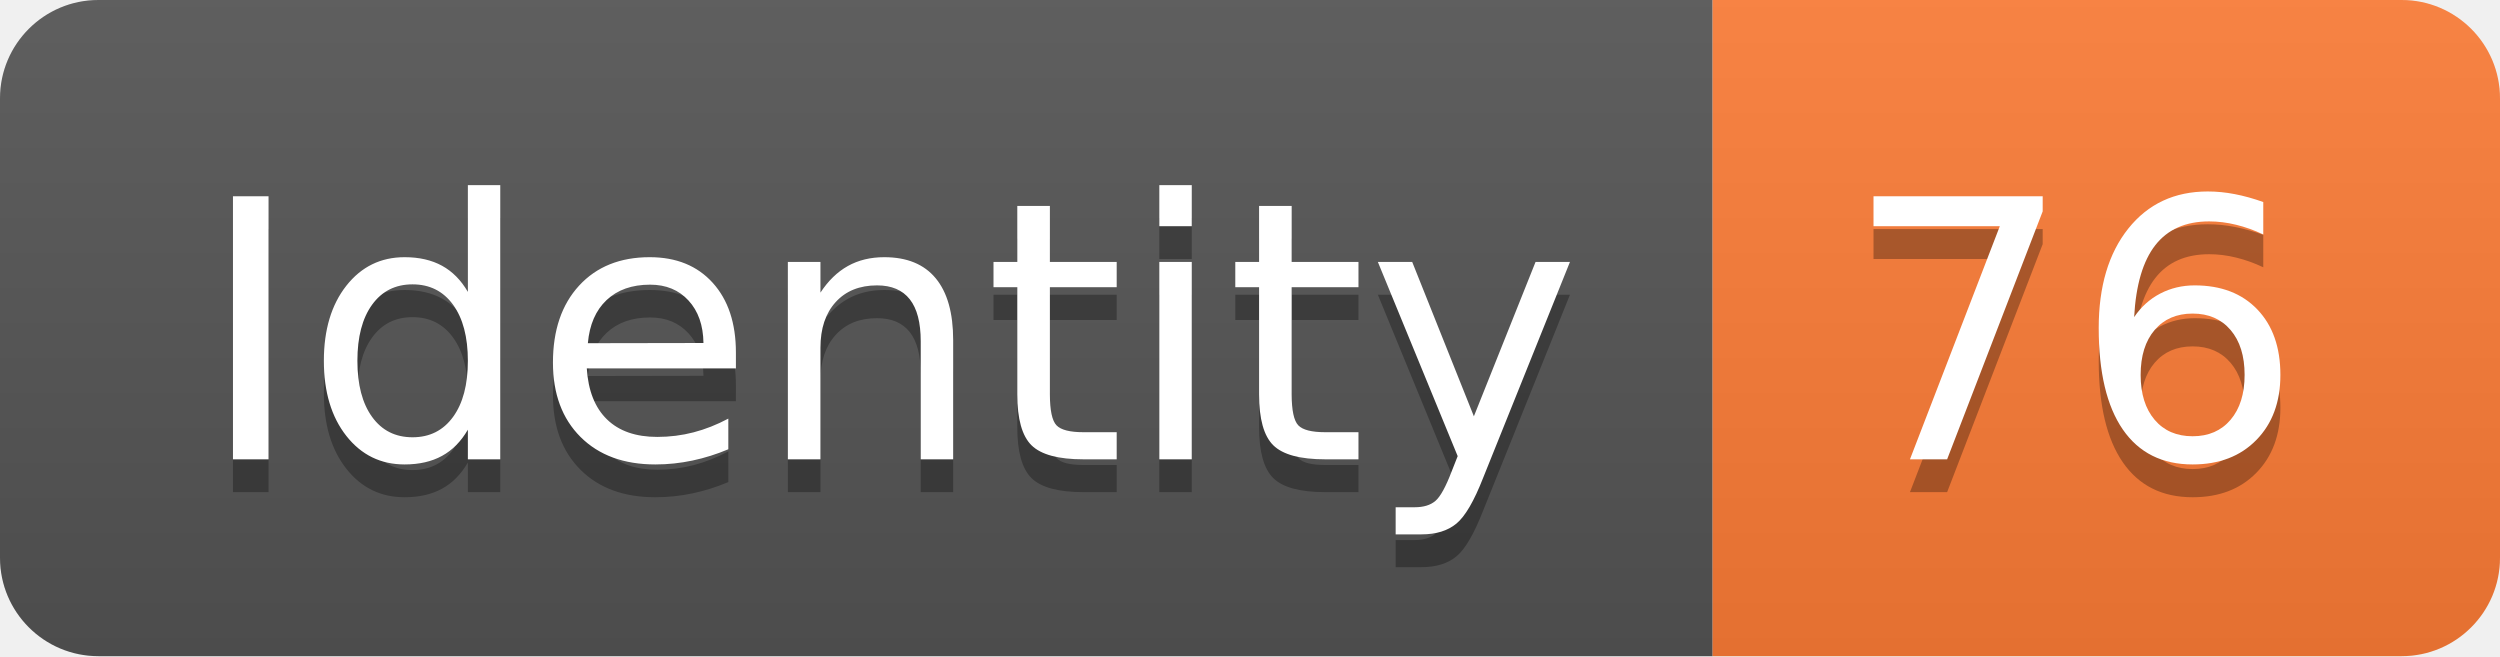
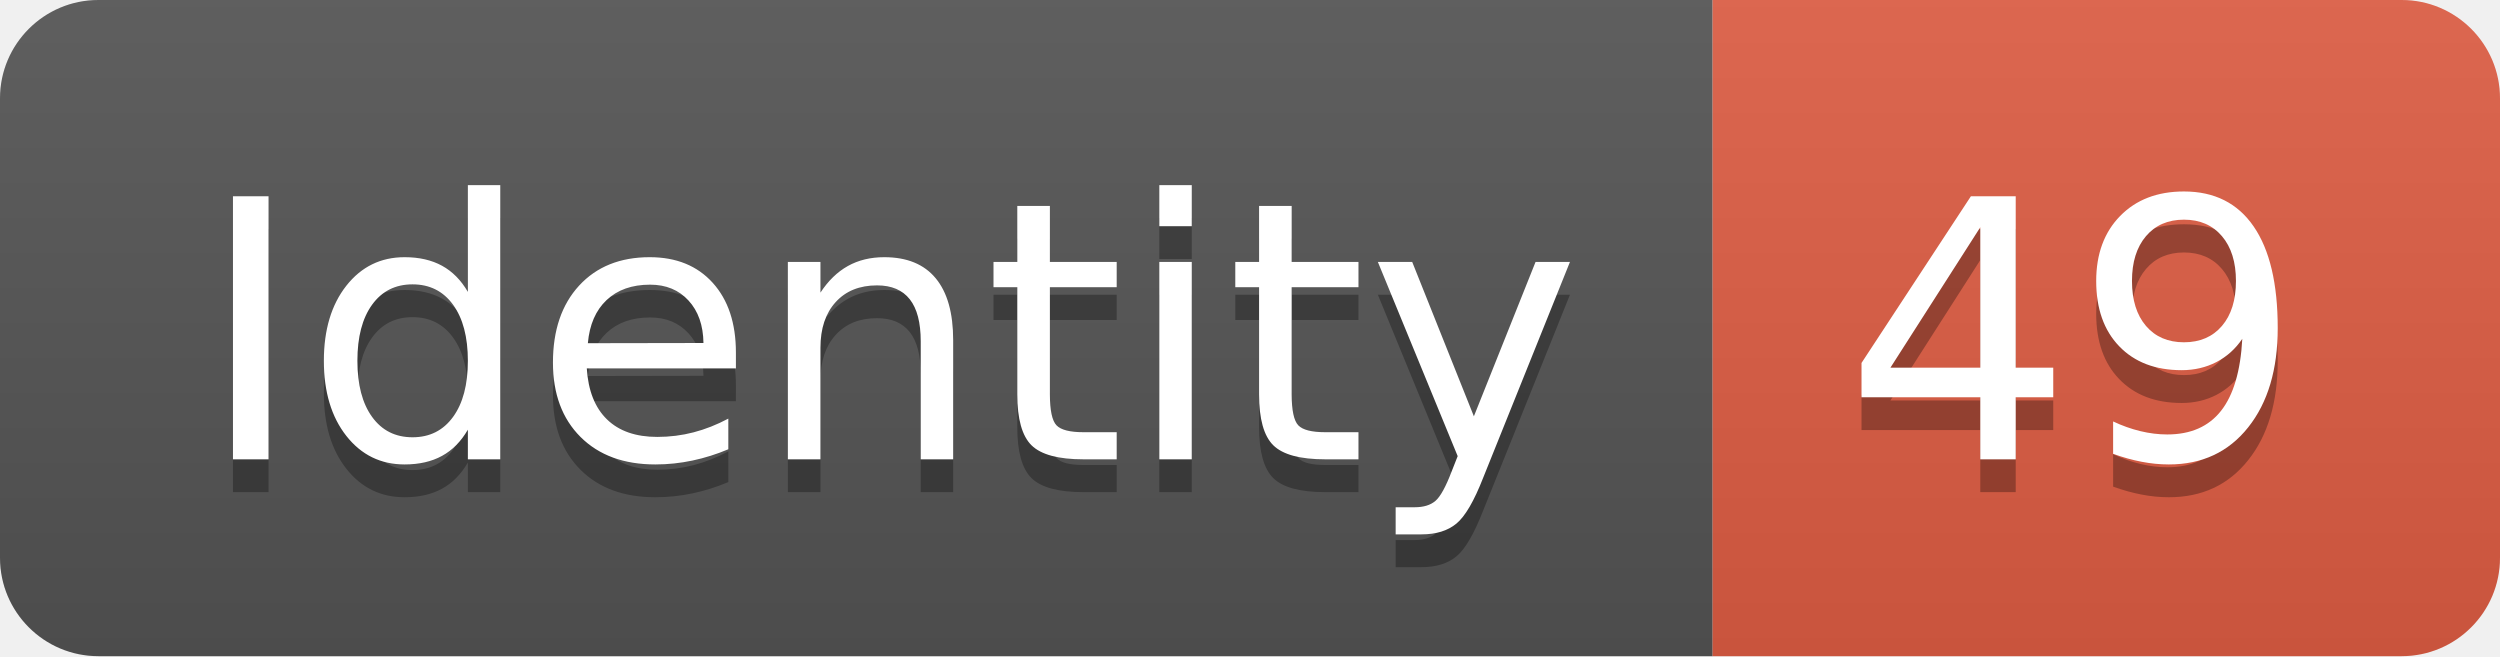
<svg xmlns="http://www.w3.org/2000/svg" width="76.2" height="20">
  <linearGradient id="smooth" x2="0" y2="100%">
    <stop offset="0" stop-color="#bbb" stop-opacity=".1" />
    <stop offset="1" stop-opacity=".1" />
  </linearGradient>
  <clipPath id="round">
    <rect width="76.2" height="20" rx="3" fill="#fff" />
  </clipPath>
  <g clip-path="url(#round)">
    <rect width="52.2" height="20" fill="#555" />
-     <rect x="52.2" width="24.0" height="20" fill="#fe7d37" />
+     <rect x="52.2" width="24.0" height="20" fill="#e05d44" />
    <rect width="76.2" height="20" fill="url(#smooth)" />
  </g>
  <g fill="#fff" text-anchor="middle" font-family="DejaVu Sans,Verdana,Geneva,sans-serif" font-size="110">
    <text x="271.0" y="150" fill="#010101" fill-opacity=".3" transform="scale(0.1)" textLength="422.0" lengthAdjust="spacing">Identity</text>
    <text x="271.0" y="140" transform="scale(0.1)" textLength="422.0" lengthAdjust="spacing">Identity</text>
-     <text x="632.0" y="150" fill="#010101" fill-opacity=".3" transform="scale(0.1)" textLength="140.0" lengthAdjust="spacing">76</text>
-     <text x="632.0" y="140" transform="scale(0.1)" textLength="140.0" lengthAdjust="spacing">76</text>
+     <text x="632.0" y="150" fill="#010101" fill-opacity=".3" transform="scale(0.1)" textLength="140.0" lengthAdjust="spacing">49</text>
+     <text x="632.0" y="140" transform="scale(0.1)" textLength="140.0" lengthAdjust="spacing">49</text>
  </g>
</svg>
